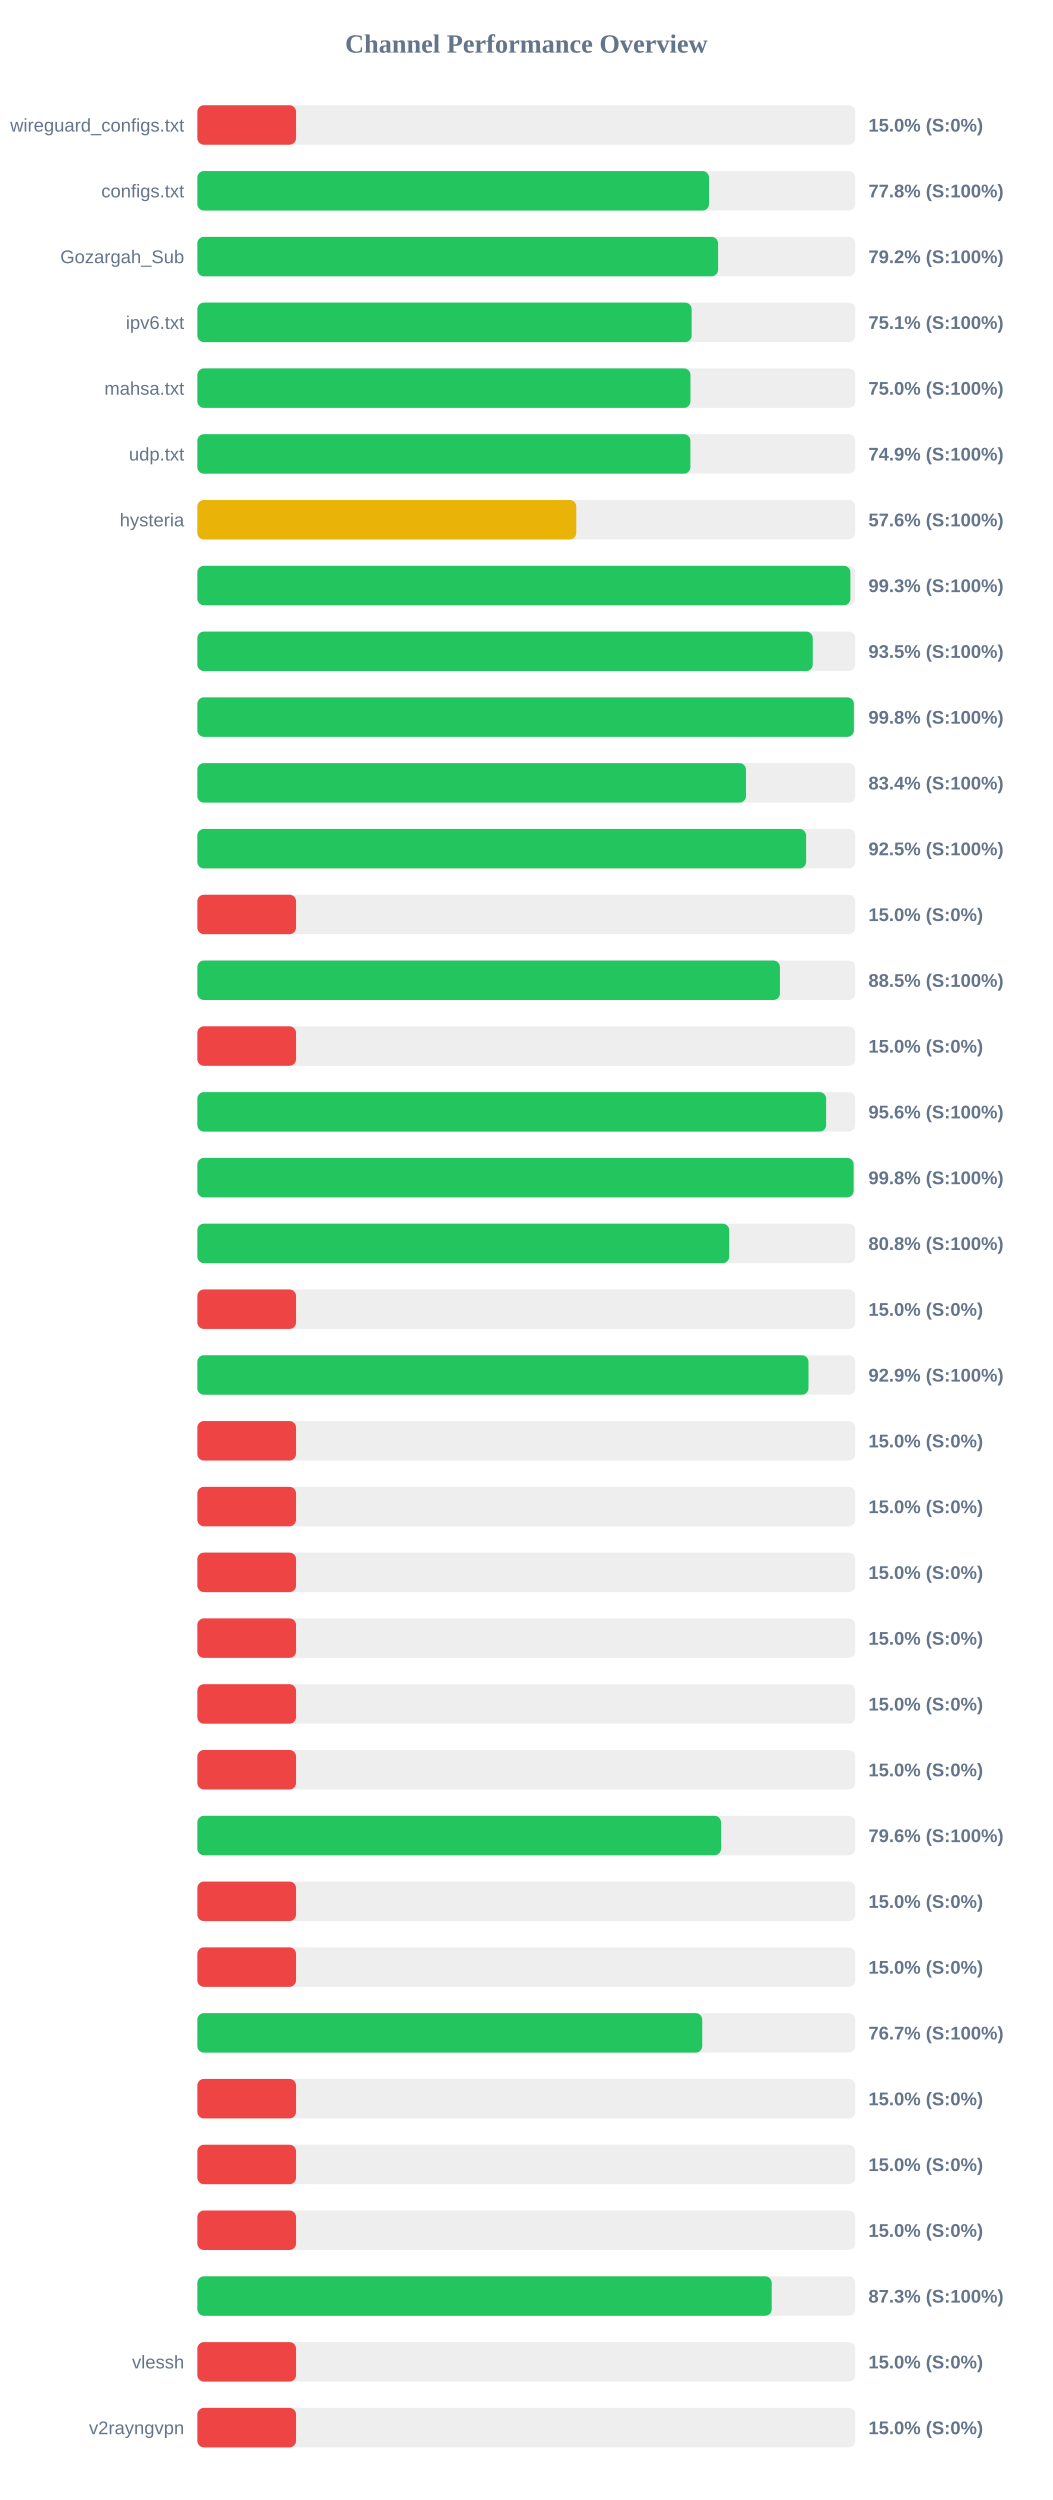
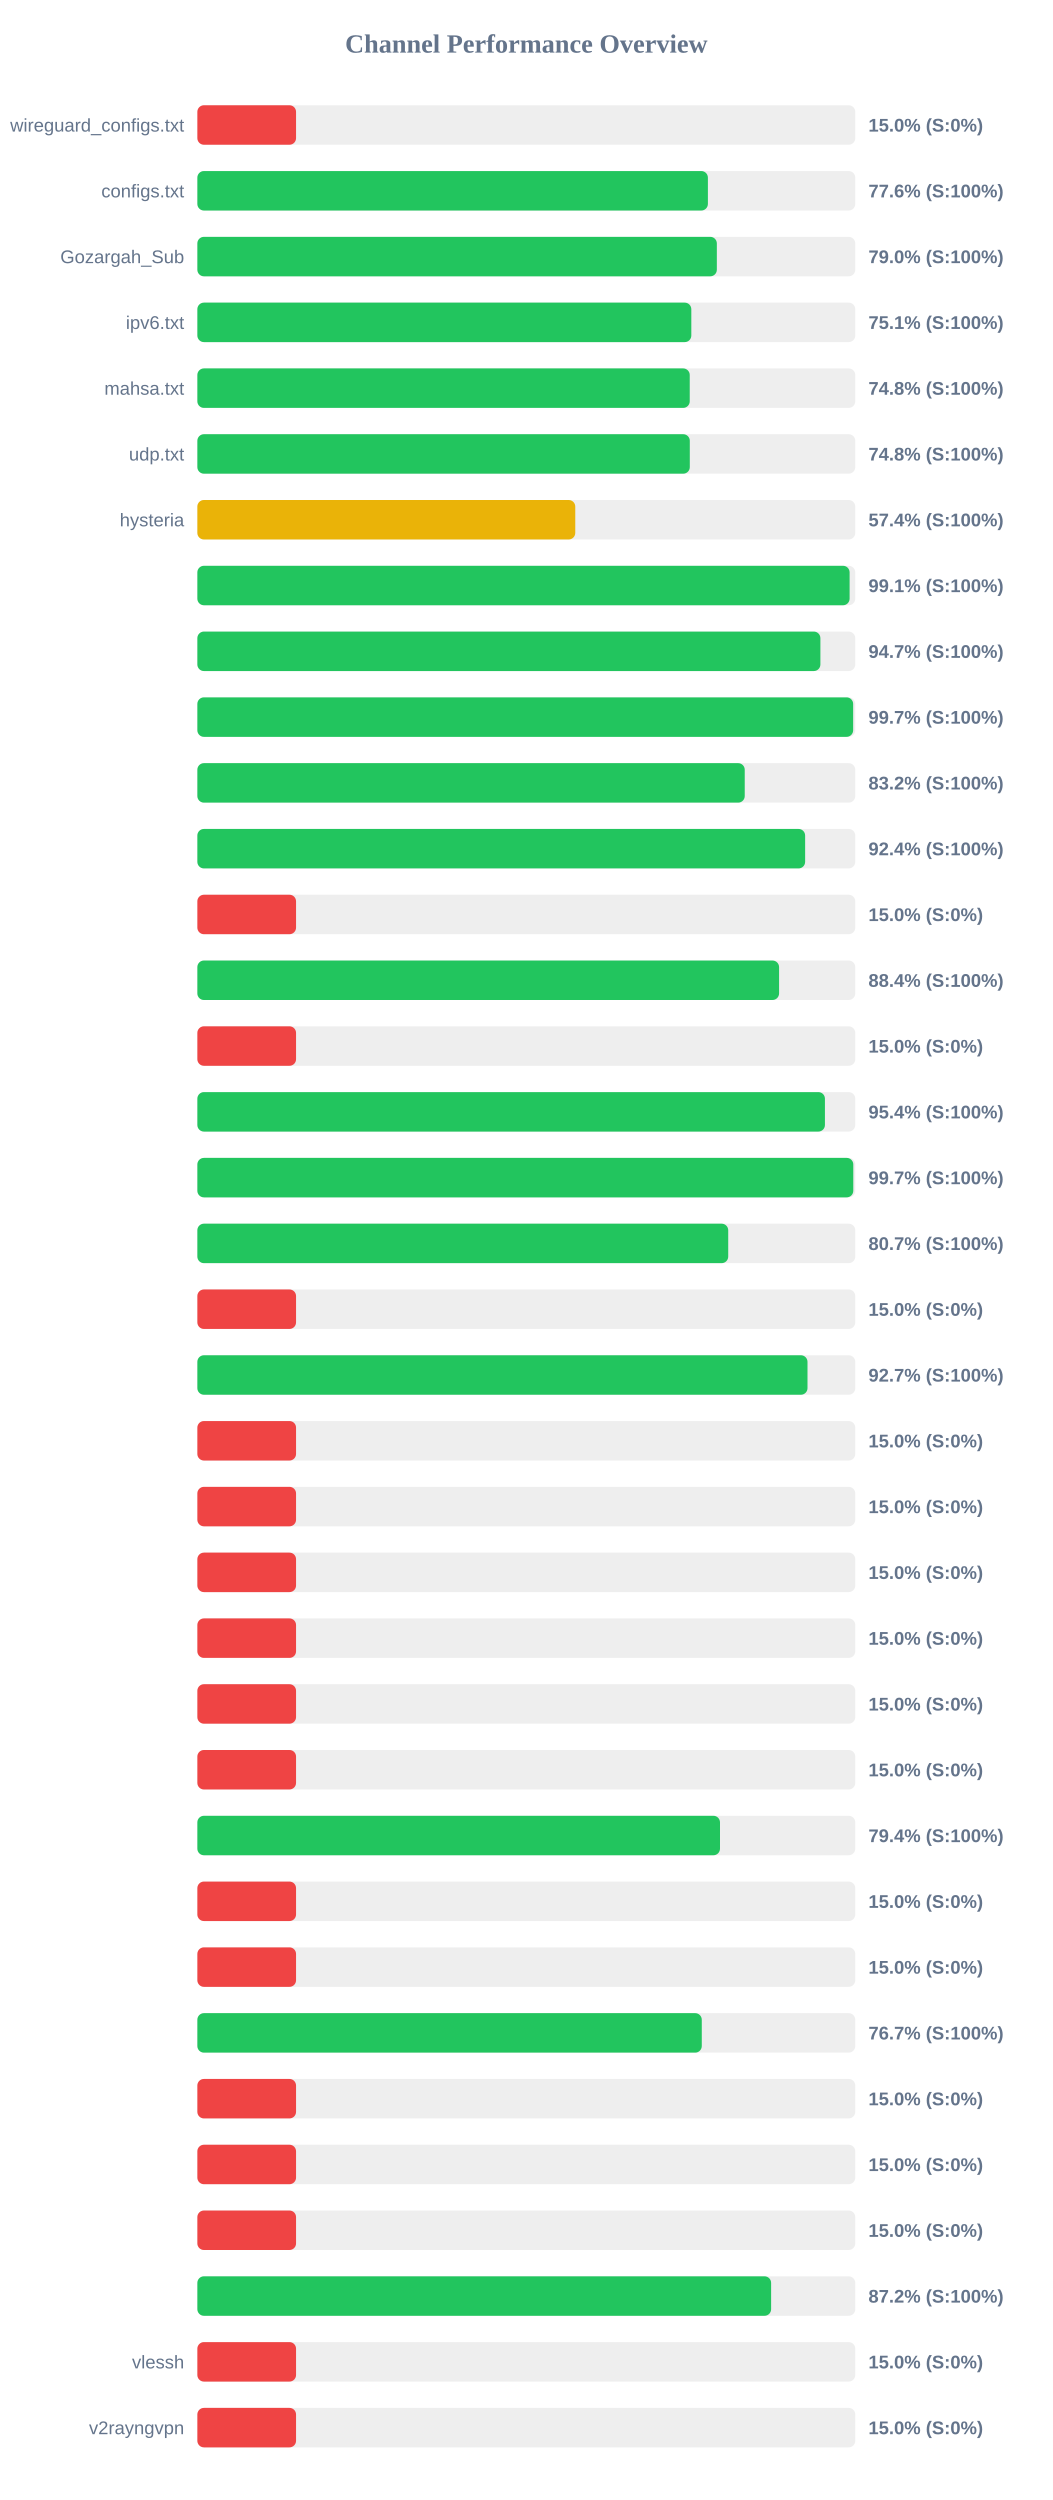
<svg xmlns="http://www.w3.org/2000/svg" width="800" height="1900" version="1.1">
  <style>
        .row { font: 14px Arial; fill: #64748b; }
        .score { font: bold 14px Arial; fill: #64748b; }
    </style>
  <text x="400" y="40" text-anchor="middle" font-size="20px" font-weight="bold" fill="#64748b">Channel Performance Overview</text>
  <rect x="150" y="80" width="500" height="30" fill="#eee" rx="5" />
  <rect x="150" y="80" width="75.0" height="30" fill="#ef4444" rx="5" />
  <text x="140" y="100" text-anchor="end" class="row">wireguard_configs.txt</text>
  <text x="660" y="100" text-anchor="start" class="score">15.0% (S:0%)</text>
  <rect x="150" y="130" width="500" height="30" fill="#eee" rx="5" />
-   <rect x="150" y="130" width="388.85" height="30" fill="#22c55e" rx="5" />
+   <rect x="150" y="130" width="388.0" height="30" fill="#22c55e" rx="5" />
  <text x="140" y="150" text-anchor="end" class="row">configs.txt</text>
-   <text x="660" y="150" text-anchor="start" class="score">77.8% (S:100%)</text>
+   <text x="660" y="150" text-anchor="start" class="score">77.6% (S:100%)</text>
  <rect x="150" y="180" width="500" height="30" fill="#eee" rx="5" />
-   <rect x="150" y="180" width="395.75" height="30" fill="#22c55e" rx="5" />
+   <rect x="150" y="180" width="394.8" height="30" fill="#22c55e" rx="5" />
  <text x="140" y="200" text-anchor="end" class="row">Gozargah_Sub</text>
-   <text x="660" y="200" text-anchor="start" class="score">79.2% (S:100%)</text>
+   <text x="660" y="200" text-anchor="start" class="score">79.0% (S:100%)</text>
  <rect x="150" y="230" width="500" height="30" fill="#eee" rx="5" />
-   <rect x="150" y="230" width="375.65" height="30" fill="#22c55e" rx="5" />
+   <rect x="150" y="230" width="375.4" height="30" fill="#22c55e" rx="5" />
  <text x="140" y="250" text-anchor="end" class="row">ipv6.txt</text>
  <text x="660" y="250" text-anchor="start" class="score">75.1% (S:100%)</text>
  <rect x="150" y="280" width="500" height="30" fill="#eee" rx="5" />
-   <rect x="150" y="280" width="374.75" height="30" fill="#22c55e" rx="5" />
+   <rect x="150" y="280" width="374.2" height="30" fill="#22c55e" rx="5" />
  <text x="140" y="300" text-anchor="end" class="row">mahsa.txt</text>
-   <text x="660" y="300" text-anchor="start" class="score">75.0% (S:100%)</text>
+   <text x="660" y="300" text-anchor="start" class="score">74.8% (S:100%)</text>
  <rect x="150" y="330" width="500" height="30" fill="#eee" rx="5" />
-   <rect x="150" y="330" width="374.7" height="30" fill="#22c55e" rx="5" />
+   <rect x="150" y="330" width="374.25" height="30" fill="#22c55e" rx="5" />
  <text x="140" y="350" text-anchor="end" class="row">udp.txt</text>
-   <text x="660" y="350" text-anchor="start" class="score">74.9% (S:100%)</text>
+   <text x="660" y="350" text-anchor="start" class="score">74.8% (S:100%)</text>
  <rect x="150" y="380" width="500" height="30" fill="#eee" rx="5" />
-   <rect x="150" y="380" width="287.95" height="30" fill="#eab308" rx="5" />
+   <rect x="150" y="380" width="287.2" height="30" fill="#eab308" rx="5" />
  <text x="140" y="400" text-anchor="end" class="row">hysteria</text>
-   <text x="660" y="400" text-anchor="start" class="score">57.6% (S:100%)</text>
+   <text x="660" y="400" text-anchor="start" class="score">57.4% (S:100%)</text>
  <rect x="150" y="430" width="500" height="30" fill="#eee" rx="5" />
-   <rect x="150" y="430" width="496.3" height="30" fill="#22c55e" rx="5" />
+   <rect x="150" y="430" width="495.7" height="30" fill="#22c55e" rx="5" />
  <text x="140" y="450" text-anchor="end" class="row" />
-   <text x="660" y="450" text-anchor="start" class="score">99.3% (S:100%)</text>
+   <text x="660" y="450" text-anchor="start" class="score">99.1% (S:100%)</text>
  <rect x="150" y="480" width="500" height="30" fill="#eee" rx="5" />
-   <rect x="150" y="480" width="467.7" height="30" fill="#22c55e" rx="5" />
+   <rect x="150" y="480" width="473.5" height="30" fill="#22c55e" rx="5" />
  <text x="140" y="500" text-anchor="end" class="row" />
-   <text x="660" y="500" text-anchor="start" class="score">93.5% (S:100%)</text>
+   <text x="660" y="500" text-anchor="start" class="score">94.7% (S:100%)</text>
  <rect x="150" y="530" width="500" height="30" fill="#eee" rx="5" />
-   <rect x="150" y="530" width="498.95" height="30" fill="#22c55e" rx="5" />
+   <rect x="150" y="530" width="498.4" height="30" fill="#22c55e" rx="5" />
  <text x="140" y="550" text-anchor="end" class="row" />
-   <text x="660" y="550" text-anchor="start" class="score">99.8% (S:100%)</text>
+   <text x="660" y="550" text-anchor="start" class="score">99.7% (S:100%)</text>
  <rect x="150" y="580" width="500" height="30" fill="#eee" rx="5" />
-   <rect x="150" y="580" width="416.95" height="30" fill="#22c55e" rx="5" />
+   <rect x="150" y="580" width="416.0" height="30" fill="#22c55e" rx="5" />
  <text x="140" y="600" text-anchor="end" class="row" />
-   <text x="660" y="600" text-anchor="start" class="score">83.4% (S:100%)</text>
+   <text x="660" y="600" text-anchor="start" class="score">83.2% (S:100%)</text>
  <rect x="150" y="630" width="500" height="30" fill="#eee" rx="5" />
-   <rect x="150" y="630" width="462.65" height="30" fill="#22c55e" rx="5" />
+   <rect x="150" y="630" width="461.9" height="30" fill="#22c55e" rx="5" />
  <text x="140" y="650" text-anchor="end" class="row" />
-   <text x="660" y="650" text-anchor="start" class="score">92.5% (S:100%)</text>
+   <text x="660" y="650" text-anchor="start" class="score">92.4% (S:100%)</text>
  <rect x="150" y="680" width="500" height="30" fill="#eee" rx="5" />
  <rect x="150" y="680" width="75.0" height="30" fill="#ef4444" rx="5" />
  <text x="140" y="700" text-anchor="end" class="row" />
  <text x="660" y="700" text-anchor="start" class="score">15.0% (S:0%)</text>
  <rect x="150" y="730" width="500" height="30" fill="#eee" rx="5" />
-   <rect x="150" y="730" width="442.75" height="30" fill="#22c55e" rx="5" />
+   <rect x="150" y="730" width="442.1" height="30" fill="#22c55e" rx="5" />
  <text x="140" y="750" text-anchor="end" class="row" />
-   <text x="660" y="750" text-anchor="start" class="score">88.5% (S:100%)</text>
+   <text x="660" y="750" text-anchor="start" class="score">88.4% (S:100%)</text>
  <rect x="150" y="780" width="500" height="30" fill="#eee" rx="5" />
  <rect x="150" y="780" width="75.0" height="30" fill="#ef4444" rx="5" />
  <text x="140" y="800" text-anchor="end" class="row" />
  <text x="660" y="800" text-anchor="start" class="score">15.0% (S:0%)</text>
  <rect x="150" y="830" width="500" height="30" fill="#eee" rx="5" />
-   <rect x="150" y="830" width="477.85" height="30" fill="#22c55e" rx="5" />
+   <rect x="150" y="830" width="476.95" height="30" fill="#22c55e" rx="5" />
  <text x="140" y="850" text-anchor="end" class="row" />
-   <text x="660" y="850" text-anchor="start" class="score">95.6% (S:100%)</text>
+   <text x="660" y="850" text-anchor="start" class="score">95.4% (S:100%)</text>
  <rect x="150" y="880" width="500" height="30" fill="#eee" rx="5" />
-   <rect x="150" y="880" width="498.75" height="30" fill="#22c55e" rx="5" />
+   <rect x="150" y="880" width="498.5" height="30" fill="#22c55e" rx="5" />
  <text x="140" y="900" text-anchor="end" class="row" />
-   <text x="660" y="900" text-anchor="start" class="score">99.8% (S:100%)</text>
+   <text x="660" y="900" text-anchor="start" class="score">99.7% (S:100%)</text>
  <rect x="150" y="930" width="500" height="30" fill="#eee" rx="5" />
-   <rect x="150" y="930" width="404.2" height="30" fill="#22c55e" rx="5" />
+   <rect x="150" y="930" width="403.45" height="30" fill="#22c55e" rx="5" />
  <text x="140" y="950" text-anchor="end" class="row" />
-   <text x="660" y="950" text-anchor="start" class="score">80.8% (S:100%)</text>
+   <text x="660" y="950" text-anchor="start" class="score">80.7% (S:100%)</text>
  <rect x="150" y="980" width="500" height="30" fill="#eee" rx="5" />
  <rect x="150" y="980" width="75.0" height="30" fill="#ef4444" rx="5" />
  <text x="140" y="1000" text-anchor="end" class="row" />
  <text x="660" y="1000" text-anchor="start" class="score">15.0% (S:0%)</text>
  <rect x="150" y="1030" width="500" height="30" fill="#eee" rx="5" />
-   <rect x="150" y="1030" width="464.45" height="30" fill="#22c55e" rx="5" />
+   <rect x="150" y="1030" width="463.7" height="30" fill="#22c55e" rx="5" />
  <text x="140" y="1050" text-anchor="end" class="row" />
-   <text x="660" y="1050" text-anchor="start" class="score">92.9% (S:100%)</text>
+   <text x="660" y="1050" text-anchor="start" class="score">92.7% (S:100%)</text>
  <rect x="150" y="1080" width="500" height="30" fill="#eee" rx="5" />
  <rect x="150" y="1080" width="75.0" height="30" fill="#ef4444" rx="5" />
  <text x="140" y="1100" text-anchor="end" class="row" />
  <text x="660" y="1100" text-anchor="start" class="score">15.0% (S:0%)</text>
  <rect x="150" y="1130" width="500" height="30" fill="#eee" rx="5" />
  <rect x="150" y="1130" width="75.0" height="30" fill="#ef4444" rx="5" />
  <text x="140" y="1150" text-anchor="end" class="row" />
  <text x="660" y="1150" text-anchor="start" class="score">15.0% (S:0%)</text>
  <rect x="150" y="1180" width="500" height="30" fill="#eee" rx="5" />
  <rect x="150" y="1180" width="75.0" height="30" fill="#ef4444" rx="5" />
  <text x="140" y="1200" text-anchor="end" class="row" />
  <text x="660" y="1200" text-anchor="start" class="score">15.0% (S:0%)</text>
  <rect x="150" y="1230" width="500" height="30" fill="#eee" rx="5" />
  <rect x="150" y="1230" width="75.0" height="30" fill="#ef4444" rx="5" />
  <text x="140" y="1250" text-anchor="end" class="row" />
  <text x="660" y="1250" text-anchor="start" class="score">15.0% (S:0%)</text>
  <rect x="150" y="1280" width="500" height="30" fill="#eee" rx="5" />
  <rect x="150" y="1280" width="75.0" height="30" fill="#ef4444" rx="5" />
  <text x="140" y="1300" text-anchor="end" class="row" />
  <text x="660" y="1300" text-anchor="start" class="score">15.0% (S:0%)</text>
  <rect x="150" y="1330" width="500" height="30" fill="#eee" rx="5" />
  <rect x="150" y="1330" width="75.0" height="30" fill="#ef4444" rx="5" />
  <text x="140" y="1350" text-anchor="end" class="row" />
  <text x="660" y="1350" text-anchor="start" class="score">15.0% (S:0%)</text>
  <rect x="150" y="1380" width="500" height="30" fill="#eee" rx="5" />
-   <rect x="150" y="1380" width="398.0" height="30" fill="#22c55e" rx="5" />
+   <rect x="150" y="1380" width="397.2" height="30" fill="#22c55e" rx="5" />
  <text x="140" y="1400" text-anchor="end" class="row" />
-   <text x="660" y="1400" text-anchor="start" class="score">79.6% (S:100%)</text>
+   <text x="660" y="1400" text-anchor="start" class="score">79.4% (S:100%)</text>
  <rect x="150" y="1430" width="500" height="30" fill="#eee" rx="5" />
  <rect x="150" y="1430" width="75.0" height="30" fill="#ef4444" rx="5" />
  <text x="140" y="1450" text-anchor="end" class="row" />
  <text x="660" y="1450" text-anchor="start" class="score">15.0% (S:0%)</text>
  <rect x="150" y="1480" width="500" height="30" fill="#eee" rx="5" />
  <rect x="150" y="1480" width="75.0" height="30" fill="#ef4444" rx="5" />
  <text x="140" y="1500" text-anchor="end" class="row" />
  <text x="660" y="1500" text-anchor="start" class="score">15.0% (S:0%)</text>
  <rect x="150" y="1530" width="500" height="30" fill="#eee" rx="5" />
-   <rect x="150" y="1530" width="383.7" height="30" fill="#22c55e" rx="5" />
+   <rect x="150" y="1530" width="383.35" height="30" fill="#22c55e" rx="5" />
  <text x="140" y="1550" text-anchor="end" class="row" />
  <text x="660" y="1550" text-anchor="start" class="score">76.7% (S:100%)</text>
  <rect x="150" y="1580" width="500" height="30" fill="#eee" rx="5" />
  <rect x="150" y="1580" width="75.0" height="30" fill="#ef4444" rx="5" />
  <text x="140" y="1600" text-anchor="end" class="row" />
  <text x="660" y="1600" text-anchor="start" class="score">15.0% (S:0%)</text>
  <rect x="150" y="1630" width="500" height="30" fill="#eee" rx="5" />
  <rect x="150" y="1630" width="75.0" height="30" fill="#ef4444" rx="5" />
  <text x="140" y="1650" text-anchor="end" class="row" />
  <text x="660" y="1650" text-anchor="start" class="score">15.0% (S:0%)</text>
  <rect x="150" y="1680" width="500" height="30" fill="#eee" rx="5" />
  <rect x="150" y="1680" width="75.0" height="30" fill="#ef4444" rx="5" />
  <text x="140" y="1700" text-anchor="end" class="row" />
  <text x="660" y="1700" text-anchor="start" class="score">15.0% (S:0%)</text>
  <rect x="150" y="1730" width="500" height="30" fill="#eee" rx="5" />
-   <rect x="150" y="1730" width="436.5" height="30" fill="#22c55e" rx="5" />
+   <rect x="150" y="1730" width="436.05" height="30" fill="#22c55e" rx="5" />
  <text x="140" y="1750" text-anchor="end" class="row" />
-   <text x="660" y="1750" text-anchor="start" class="score">87.3% (S:100%)</text>
+   <text x="660" y="1750" text-anchor="start" class="score">87.2% (S:100%)</text>
  <rect x="150" y="1780" width="500" height="30" fill="#eee" rx="5" />
  <rect x="150" y="1780" width="75.0" height="30" fill="#ef4444" rx="5" />
  <text x="140" y="1800" text-anchor="end" class="row">vlessh</text>
  <text x="660" y="1800" text-anchor="start" class="score">15.0% (S:0%)</text>
  <rect x="150" y="1830" width="500" height="30" fill="#eee" rx="5" />
  <rect x="150" y="1830" width="75.0" height="30" fill="#ef4444" rx="5" />
  <text x="140" y="1850" text-anchor="end" class="row">v2rayngvpn</text>
  <text x="660" y="1850" text-anchor="start" class="score">15.0% (S:0%)</text>
</svg>
